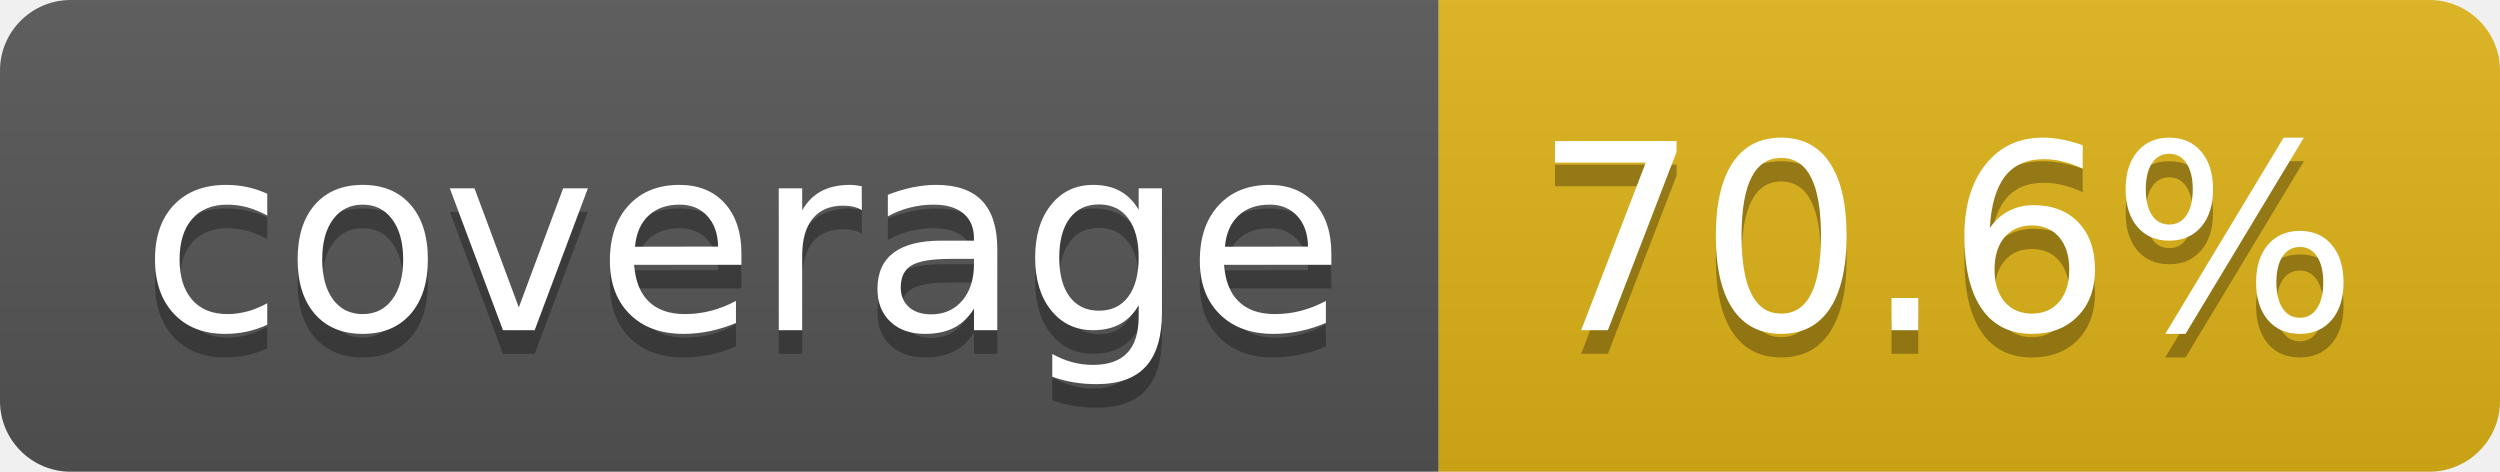
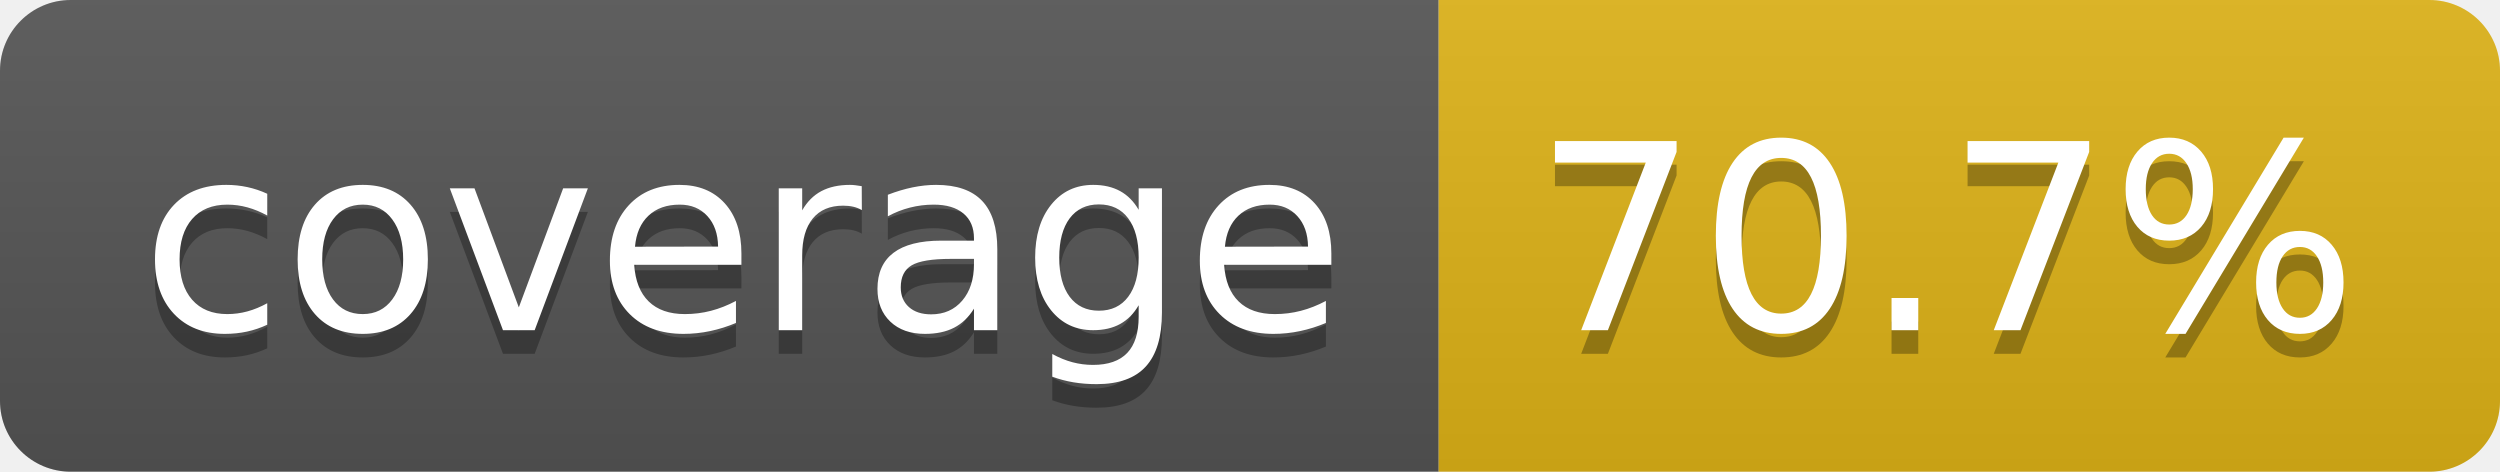
- <svg xmlns="http://www.w3.org/2000/svg" width="106" height="20" role="img" aria-label="coverage: 70.6%">
+ <svg xmlns="http://www.w3.org/2000/svg" width="106" height="20" role="img" aria-label="coverage: 70.7%">
  <linearGradient id="s" x2="0" y2="100%">
    <stop offset="0" stop-color="#bbb" stop-opacity=".1" />
    <stop offset="1" stop-opacity=".1" />
  </linearGradient>
  <clipPath id="r">
    <rect width="106" height="20" rx="3" fill="#fff" />
  </clipPath>
  <g clip-path="url(#r)">
    <rect width="61" height="20" fill="#555" />
    <rect x="61" width="45" height="20" fill="#dfb317" />
    <rect width="106" height="20" fill="url(#s)" />
  </g>
  <g fill="#fff" text-anchor="middle" font-family="Verdana,Geneva,DejaVu Sans,sans-serif" text-rendering="geometricPrecision" font-size="110">
    <text aria-hidden="true" x="315" y="150" fill="#010101" fill-opacity=".3" transform="scale(.1)" textLength="510">coverage</text>
    <text x="315" y="140" transform="scale(.1)" fill="#fff" textLength="510">coverage</text>
-     <text aria-hidden="true" x="825" y="150" fill="#010101" fill-opacity=".3" transform="scale(.1)" textLength="350">70.6%</text>
-     <text x="825" y="140" transform="scale(.1)" fill="#fff" textLength="350">70.6%</text>
+     <text aria-hidden="true" x="825" y="150" fill="#010101" fill-opacity=".3" transform="scale(.1)" textLength="350">70.7%</text>
+     <text x="825" y="140" transform="scale(.1)" fill="#fff" textLength="350">70.7%</text>
  </g>
</svg>
